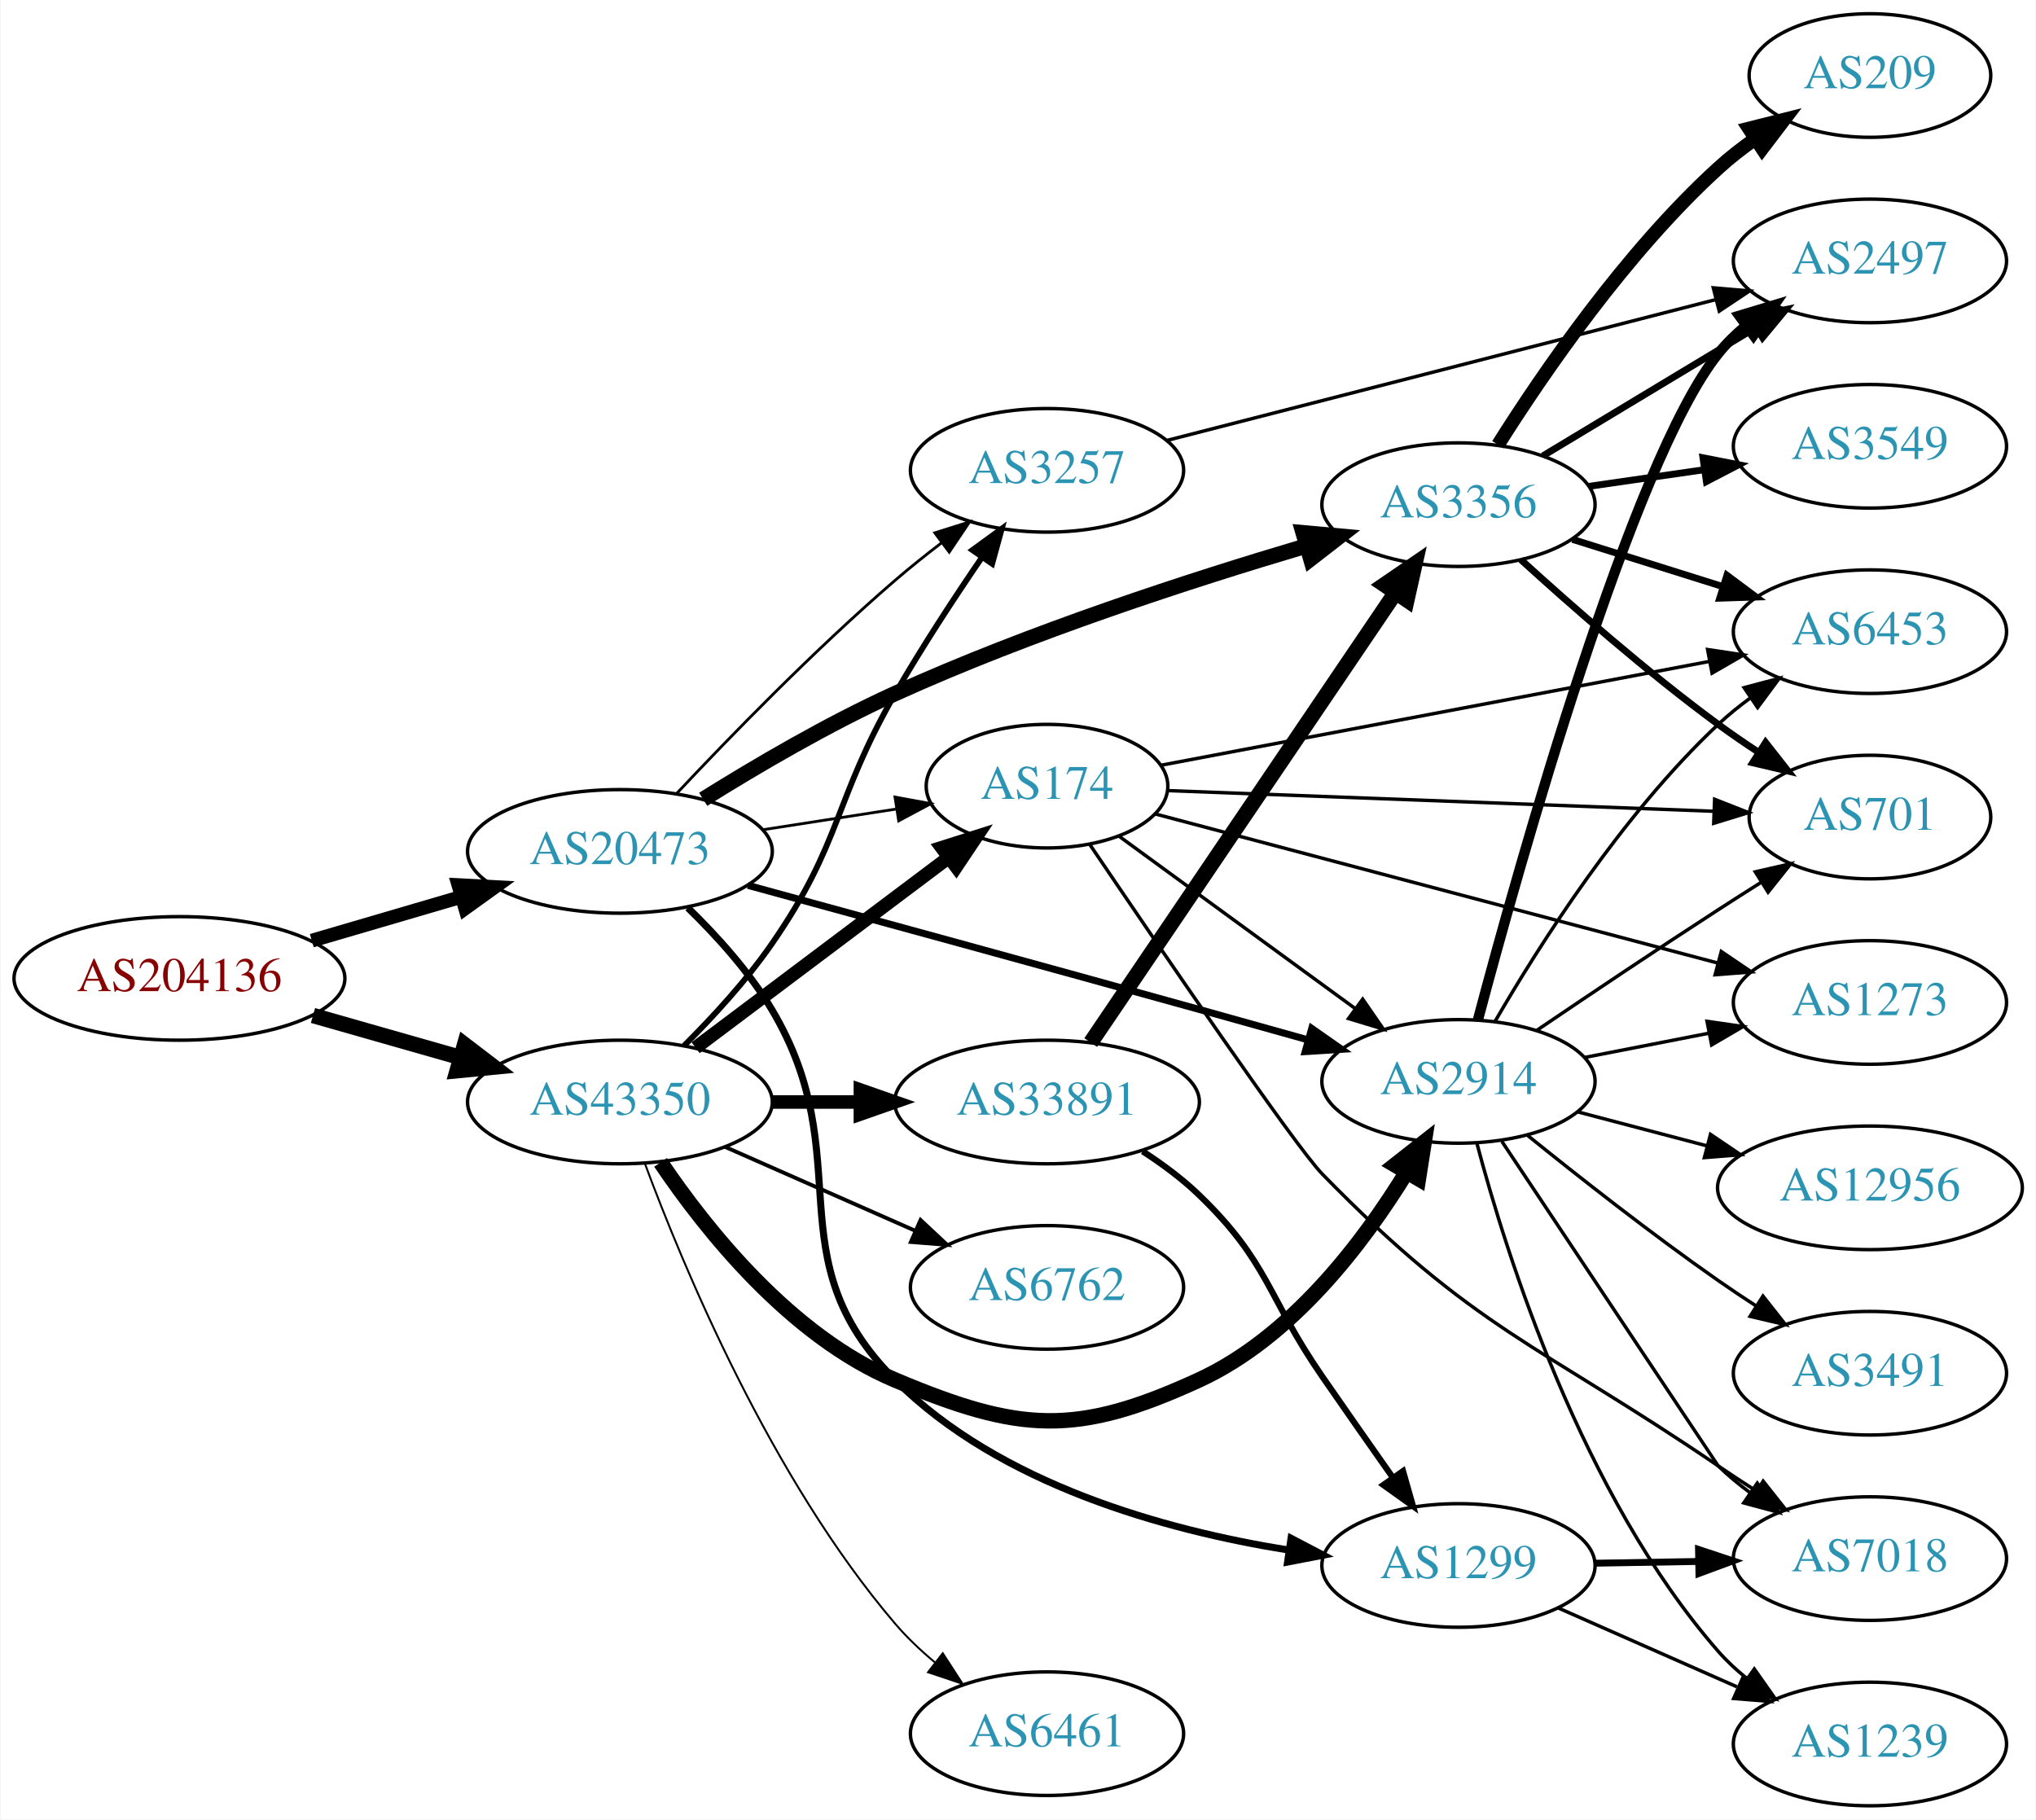
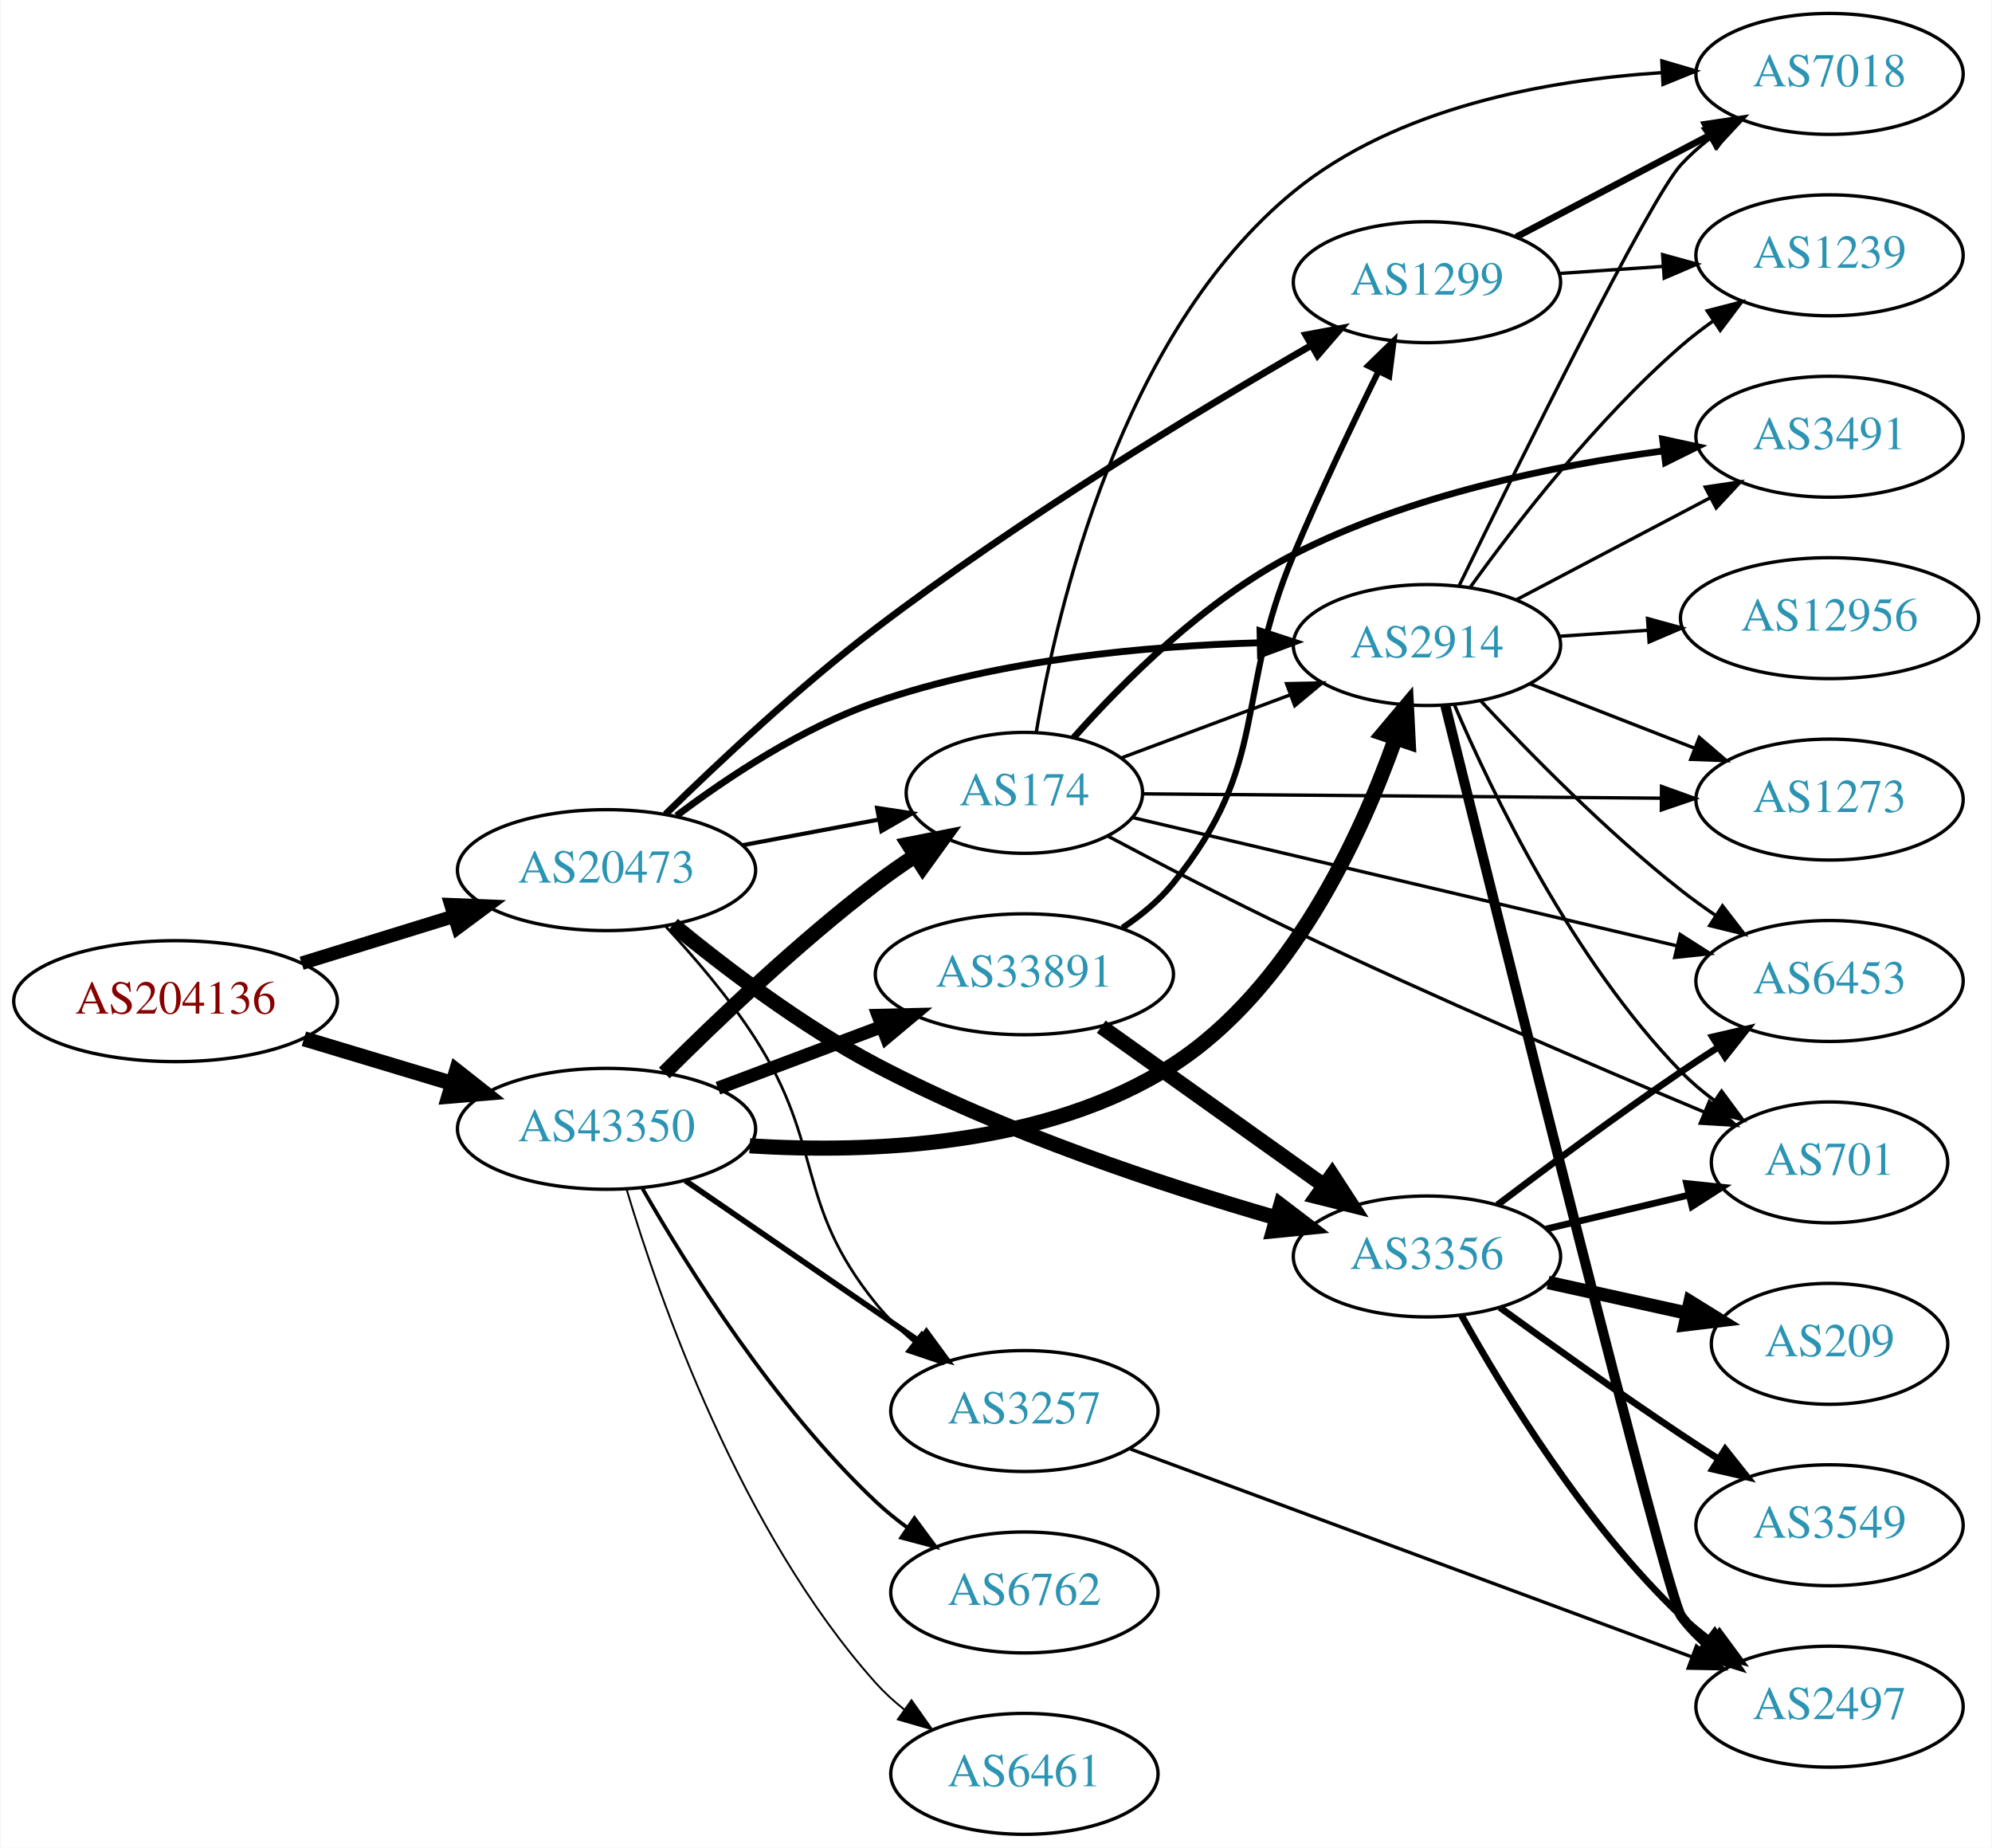
- <svg xmlns="http://www.w3.org/2000/svg" xmlns:xlink="http://www.w3.org/1999/xlink" width="593pt" height="530pt" viewBox="0.00 0.00 592.66 530.00">
-   <g id="graph0" class="graph" transform="scale(1 1) rotate(0) translate(4 526)">
-     <polygon fill="white" stroke="none" points="-4,4 -4,-526 588.661,-526 588.661,4 -4,4" />
+ <svg xmlns="http://www.w3.org/2000/svg" xmlns:xlink="http://www.w3.org/1999/xlink" width="593pt" height="550pt" viewBox="0.00 0.00 592.66 550.00">
+   <g id="graph0" class="graph" transform="scale(1 1) rotate(0) translate(4 546)">
+     <polygon fill="white" stroke="none" points="-4,4 -4,-546 588.661,-546 588.661,4 -4,4" />
    <g id="node1" class="node">
      <g id="a_node1">
        <a xlink:href="/asn/204136" xlink:title="AS204136 ~ SILENT-GHOST-AS [AT]">
-           <ellipse fill="#ffffff" stroke="black" cx="48.096" cy="-241" rx="48.192" ry="18" />
-           <text text-anchor="middle" x="48.096" y="-237.3" font-family="Times,serif" font-size="14.00" fill="#880000">AS204136</text>
+           <ellipse fill="#ffffff" stroke="black" cx="48.096" cy="-248" rx="48.192" ry="18" />
+           <text text-anchor="middle" x="48.096" y="-244.3" font-family="Times,serif" font-size="14.00" fill="#880000">AS204136</text>
        </a>
      </g>
    </g>
    <g id="node2" class="node">
      <g id="a_node2">
        <a xlink:href="/asn/20473" xlink:title="AS20473 ~ Choopa, LLC [US]">
-           <ellipse fill="#ffffff" stroke="black" cx="176.388" cy="-278" rx="44.393" ry="18" />
-           <text text-anchor="middle" x="176.388" y="-274.3" font-family="Times,serif" font-size="14.00" fill="#2c94b3">AS20473</text>
+           <ellipse fill="#ffffff" stroke="black" cx="176.388" cy="-287" rx="44.393" ry="18" />
+           <text text-anchor="middle" x="176.388" y="-283.3" font-family="Times,serif" font-size="14.00" fill="#2c94b3">AS20473</text>
        </a>
      </g>
    </g>
    <g id="edge1" class="edge">
-       <path fill="none" stroke="black" stroke-width="4.018" d="M86.645,-252.001C100.351,-256.016 115.994,-260.599 130.289,-264.787" />
-       <polygon fill="black" stroke="black" stroke-width="4.018" points="129.345,-268.174 139.93,-267.612 131.322,-261.426 129.345,-268.174" />
+       <path fill="none" stroke="black" stroke-width="4.034" d="M85.625,-259.28C99.712,-263.631 115.962,-268.649 130.732,-273.21" />
+       <polygon fill="black" stroke="black" stroke-width="4.034" points="130.08,-276.703 140.677,-276.281 132.164,-269.957 130.08,-276.703" />
    </g>
    <g id="node3" class="node">
      <g id="a_node3">
        <a xlink:href="/asn/43350" xlink:title="AS43350 ~ NForce Entertainment B.V. [NL]">
-           <ellipse fill="#ffffff" stroke="black" cx="176.388" cy="-205" rx="44.393" ry="18" />
-           <text text-anchor="middle" x="176.388" y="-201.3" font-family="Times,serif" font-size="14.00" fill="#2c94b3">AS43350</text>
+           <ellipse fill="#ffffff" stroke="black" cx="176.388" cy="-210" rx="44.393" ry="18" />
+           <text text-anchor="middle" x="176.388" y="-206.3" font-family="Times,serif" font-size="14.00" fill="#2c94b3">AS43350</text>
        </a>
      </g>
    </g>
    <g id="edge2" class="edge">
-       <path fill="none" stroke="black" stroke-width="4.5" d="M86.987,-230.199C100.435,-226.366 115.711,-222.011 129.737,-218.013" />
-       <polygon fill="black" stroke="black" stroke-width="4.5" points="131.148,-221.705 139.685,-215.177 128.989,-214.132 131.148,-221.705" />
+       <path fill="none" stroke="black" stroke-width="4.5" d="M86.304,-236.804C100.138,-232.642 115.981,-227.875 130.435,-223.526" />
+       <polygon fill="black" stroke="black" stroke-width="4.5" points="131.735,-227.246 140.177,-220.595 129.466,-219.705 131.735,-227.246" />
    </g>
    <g id="node4" class="node">
      <g id="a_node4">
-         <a xlink:href="/asn/3356" xlink:title="AS3356 ~ Level 3 Parent, LLC [US]">
-           <ellipse fill="#ffffff" stroke="black" cx="420.622" cy="-379" rx="39.794" ry="18" />
-           <text text-anchor="middle" x="420.622" y="-375.3" font-family="Times,serif" font-size="14.00" fill="#2c94b3">AS3356</text>
+         <a xlink:href="/asn/2914" xlink:title="AS2914 ~ NTT America, Inc. [US]">
+           <ellipse fill="#ffffff" stroke="black" cx="420.622" cy="-354" rx="39.794" ry="18" />
+           <text text-anchor="middle" x="420.622" y="-350.3" font-family="Times,serif" font-size="14.00" fill="#2c94b3">AS2914</text>
        </a>
      </g>
    </g>
    <g id="edge3" class="edge">
-       <path fill="none" stroke="black" stroke-width="4.5" d="M200.639,-293.173C216.08,-302.827 237.035,-315.134 256.584,-324 295.908,-341.835 342.804,-357.064 376.183,-366.944" />
-       <polygon fill="black" stroke="black" stroke-width="4.5" points="375.382,-370.812 386.085,-369.836 377.59,-363.253 375.382,-370.812" />
+       <path fill="none" stroke="black" stroke-width="2.045" d="M197.214,-303.176C212.476,-314.679 234.613,-329.388 256.584,-337 293.466,-349.778 337.627,-353.744 370.681,-354.672" />
+       <polygon fill="black" stroke="black" stroke-width="2.045" points="370.932,-358.178 380.999,-354.874 371.069,-351.179 370.932,-358.178" />
    </g>
    <g id="node5" class="node">
      <g id="a_node5">
-         <a xlink:href="/asn/174" xlink:title="AS174 ~ Cogent Communications [US]">
-           <ellipse fill="#ffffff" stroke="black" cx="300.78" cy="-297" rx="35.194" ry="18" />
-           <text text-anchor="middle" x="300.78" y="-293.3" font-family="Times,serif" font-size="14.00" fill="#2c94b3">AS174</text>
+         <a xlink:href="/asn/3356" xlink:title="AS3356 ~ Level 3 Parent, LLC [US]">
+           <ellipse fill="#ffffff" stroke="black" cx="420.622" cy="-172" rx="39.794" ry="18" />
+           <text text-anchor="middle" x="420.622" y="-168.3" font-family="Times,serif" font-size="14.00" fill="#2c94b3">AS3356</text>
        </a>
      </g>
    </g>
    <g id="edge4" class="edge">
-       <path fill="none" stroke="black" stroke-width="0.818" d="M218.142,-284.327C230.529,-286.25 244.178,-288.368 256.712,-290.314" />
-       <polygon fill="black" stroke="black" stroke-width="0.818" points="256.507,-293.824 266.926,-291.9 257.581,-286.907 256.507,-293.824" />
+       <path fill="none" stroke="black" stroke-width="4.5" d="M196.175,-270.752C211.59,-258.055 234.412,-240.662 256.584,-229 294.944,-208.823 341.964,-193.259 375.635,-183.531" />
+       <polygon fill="black" stroke="black" stroke-width="4.5" points="377.082,-187.214 385.631,-180.701 374.937,-179.637 377.082,-187.214" />
    </g>
    <g id="node6" class="node">
      <g id="a_node6">
        <a xlink:href="/asn/1299" xlink:title="AS1299 ~ Telia Carrier [EU]">
-           <ellipse fill="#ffffff" stroke="black" cx="420.622" cy="-70" rx="39.794" ry="18" />
-           <text text-anchor="middle" x="420.622" y="-66.3" font-family="Times,serif" font-size="14.00" fill="#2c94b3">AS1299</text>
+           <ellipse fill="#ffffff" stroke="black" cx="420.622" cy="-462" rx="39.794" ry="18" />
+           <text text-anchor="middle" x="420.622" y="-458.3" font-family="Times,serif" font-size="14.00" fill="#2c94b3">AS1299</text>
        </a>
      </g>
    </g>
    <g id="edge5" class="edge">
-       <path fill="none" stroke="black" stroke-width="2.045" d="M196.173,-261.567C204.594,-253.382 214.073,-242.914 220.584,-232 246.504,-188.547 220.772,-159.743 256.584,-124 287.029,-93.613 334.934,-80.326 370.954,-74.515" />
-       <polygon fill="black" stroke="black" stroke-width="2.045" points="371.859,-77.92 381.245,-73.004 370.842,-70.994 371.859,-77.92" />
+       <path fill="none" stroke="black" stroke-width="2.045" d="M193.941,-303.632C209.467,-318.84 233.666,-341.555 256.584,-359 299.198,-391.439 352.213,-423.554 385.993,-443.084" />
+       <polygon fill="black" stroke="black" stroke-width="2.045" points="384.572,-446.304 394.986,-448.249 388.058,-440.234 384.572,-446.304" />
    </g>
    <g id="node7" class="node">
      <g id="a_node7">
-         <a xlink:href="/asn/2914" xlink:title="AS2914 ~ NTT America, Inc. [US]">
-           <ellipse fill="#ffffff" stroke="black" cx="420.622" cy="-211" rx="39.794" ry="18" />
-           <text text-anchor="middle" x="420.622" y="-207.3" font-family="Times,serif" font-size="14.00" fill="#2c94b3">AS2914</text>
+         <a xlink:href="/asn/174" xlink:title="AS174 ~ Cogent Communications [US]">
+           <ellipse fill="#ffffff" stroke="black" cx="300.78" cy="-310" rx="35.194" ry="18" />
+           <text text-anchor="middle" x="300.78" y="-306.3" font-family="Times,serif" font-size="14.00" fill="#2c94b3">AS174</text>
        </a>
      </g>
    </g>
    <g id="edge6" class="edge">
-       <path fill="none" stroke="black" stroke-width="2.045" d="M213.693,-268.106C247.651,-258.835 299.772,-244.562 344.976,-232 355.297,-229.132 366.413,-226.018 376.834,-223.088" />
-       <polygon fill="black" stroke="black" stroke-width="2.045" points="377.885,-226.428 386.563,-220.349 375.989,-219.69 377.885,-226.428" />
+       <path fill="none" stroke="black" stroke-width="1.227" d="M216.787,-294.404C229.69,-296.829 244.08,-299.533 257.206,-302" />
+       <polygon fill="black" stroke="black" stroke-width="1.227" points="256.936,-305.51 267.41,-303.917 258.228,-298.63 256.936,-305.51" />
    </g>
    <g id="node8" class="node">
      <g id="a_node8">
        <a xlink:href="/asn/3257" xlink:title="AS3257 ~ GTT [DE]">
-           <ellipse fill="#ffffff" stroke="black" cx="300.78" cy="-389" rx="39.794" ry="18" />
-           <text text-anchor="middle" x="300.78" y="-385.3" font-family="Times,serif" font-size="14.00" fill="#2c94b3">AS3257</text>
+           <ellipse fill="#ffffff" stroke="black" cx="300.78" cy="-126" rx="39.794" ry="18" />
+           <text text-anchor="middle" x="300.78" y="-122.3" font-family="Times,serif" font-size="14.00" fill="#2c94b3">AS3257</text>
        </a>
      </g>
    </g>
    <g id="edge7" class="edge">
-       <path fill="none" stroke="black" stroke-width="0.818" d="M192.803,-294.753C208.301,-311.257 233.184,-336.852 256.584,-357 260.827,-360.654 265.454,-364.353 270.052,-367.875" />
-       <polygon fill="black" stroke="black" stroke-width="0.818" points="268.104,-370.788 278.208,-373.976 272.297,-365.183 268.104,-370.788" />
-     </g>
-     <g id="edge24" class="edge">
-       <path fill="none" stroke="black" stroke-width="3.938" d="M198.428,-220.815C218.791,-236.122 249.775,-259.412 272.123,-276.211" />
-       <polygon fill="black" stroke="black" stroke-width="3.938" points="270.129,-279.091 280.226,-282.301 274.335,-273.495 270.129,-279.091" />
-     </g>
-     <g id="edge23" class="edge">
-       <path fill="none" stroke="black" stroke-width="4.5" d="M188.232,-187.41C201.54,-167.695 226.13,-136.816 256.584,-124 292.793,-108.762 309.28,-107.593 344.976,-124 371.912,-136.381 392.774,-163.809 405.512,-184.582" />
-       <polygon fill="black" stroke="black" stroke-width="4.5" points="402.169,-186.664 410.626,-193.296 408.96,-182.679 402.169,-186.664" />
-     </g>
-     <g id="edge26" class="edge">
-       <path fill="none" stroke="black" stroke-width="1.688" d="M195.092,-221.427C203.467,-229.772 213.22,-240.375 220.584,-251 241.19,-280.732 238.535,-292.649 256.584,-324 264.287,-337.381 273.691,-351.729 281.756,-363.531" />
-       <polygon fill="black" stroke="black" stroke-width="1.688" points="279.046,-365.766 287.611,-372.002 284.804,-361.786 279.046,-365.766" />
+       <path fill="none" stroke="black" stroke-width="0.818" d="M193.875,-270.38C202.533,-261.08 212.907,-248.975 220.584,-237 241.407,-204.516 232.31,-187.993 256.584,-158 259.875,-153.933 263.797,-150.112 267.914,-146.626" />
+       <polygon fill="black" stroke="black" stroke-width="0.818" points="270.225,-149.262 275.961,-140.355 265.922,-143.741 270.225,-149.262" />
+     </g>
+     <g id="edge29" class="edge">
+       <path fill="none" stroke="black" stroke-width="4.5" d="M219.014,-204.94C255.159,-202.692 307.446,-204.803 344.976,-229 379.942,-251.544 400.802,-296.771 411.242,-326.194" />
+       <polygon fill="black" stroke="black" stroke-width="4.5" points="407.581,-327.66 414.506,-335.879 415.043,-325.145 407.581,-327.66" />
+     </g>
+     <g id="edge31" class="edge">
+       <path fill="none" stroke="black" stroke-width="4.5" d="M193.583,-226.615C209.056,-242.07 233.391,-265.307 256.584,-283 260.242,-285.791 264.198,-288.563 268.179,-291.208" />
+       <polygon fill="black" stroke="black" stroke-width="4.5" points="266.285,-294.671 276.829,-296.754 270.536,-288.042 266.285,-294.671" />
+     </g>
+     <g id="edge34" class="edge">
+       <path fill="none" stroke="black" stroke-width="1.688" d="M199.836,-194.593C219.367,-181.189 247.842,-161.646 269.407,-146.845" />
+       <polygon fill="black" stroke="black" stroke-width="1.688" points="271.621,-149.571 277.885,-141.027 267.66,-143.8 271.621,-149.571" />
    </g>
    <g id="node19" class="node">
      <g id="a_node19">
-         <a xlink:href="/asn/33891" xlink:title="AS33891 ~ CORE-BACKBONE GMBH GLOBAL NETWORK [DE]">
-           <ellipse fill="#ffffff" stroke="black" cx="300.78" cy="-205" rx="44.393" ry="18" />
-           <text text-anchor="middle" x="300.78" y="-201.3" font-family="Times,serif" font-size="14.00" fill="#2c94b3">AS33891</text>
-         </a>
-       </g>
-     </g>
-     <g id="edge25" class="edge">
-       <path fill="none" stroke="black" stroke-width="3.938" d="M220.883,-205C229.089,-205 237.761,-205 246.233,-205" />
-       <polygon fill="black" stroke="black" stroke-width="3.938" points="246.424,-208.5 256.424,-205 246.424,-201.5 246.424,-208.5" />
+         <a xlink:href="/asn/6461" xlink:title="AS6461 ~ Zayo Bandwidth [US]">
+           <ellipse fill="#ffffff" stroke="black" cx="300.78" cy="-18" rx="39.794" ry="18" />
+           <text text-anchor="middle" x="300.78" y="-14.3" font-family="Times,serif" font-size="14.00" fill="#2c94b3">AS6461</text>
+         </a>
+       </g>
+     </g>
+     <g id="edge30" class="edge">
+       <path fill="none" stroke="black" stroke-width="0.562" d="M182.362,-191.982C192.077,-159.453 216.225,-90.113 256.584,-45 259.09,-42.199 261.954,-39.584 264.989,-37.17" />
+       <polygon fill="black" stroke="black" stroke-width="0.562" points="267.173,-39.911 273.291,-31.261 263.114,-34.208 267.173,-39.911" />
    </g>
    <g id="node20" class="node">
      <g id="a_node20">
        <a xlink:href="/asn/6762" xlink:title="AS6762 ~ TELECOM ITALIA SPARKLE S.p.A. [IT]">
-           <ellipse fill="#ffffff" stroke="black" cx="300.78" cy="-151" rx="39.794" ry="18" />
-           <text text-anchor="middle" x="300.78" y="-147.3" font-family="Times,serif" font-size="14.00" fill="#2c94b3">AS6762</text>
-         </a>
-       </g>
-     </g>
-     <g id="edge27" class="edge">
-       <path fill="none" stroke="black" stroke-width="1.125" d="M207.015,-191.928C223.61,-184.607 244.469,-175.403 262.203,-167.579" />
-       <polygon fill="black" stroke="black" stroke-width="1.125" points="263.95,-170.634 271.686,-163.395 261.124,-164.23 263.95,-170.634" />
+           <ellipse fill="#ffffff" stroke="black" cx="300.78" cy="-72" rx="39.794" ry="18" />
+           <text text-anchor="middle" x="300.78" y="-68.3" font-family="Times,serif" font-size="14.00" fill="#2c94b3">AS6762</text>
+         </a>
+       </g>
+     </g>
+     <g id="edge32" class="edge">
+       <path fill="none" stroke="black" stroke-width="1.125" d="M187.093,-192.22C200.48,-168.833 226.409,-127.386 256.584,-99 259.472,-96.283 262.674,-93.689 265.991,-91.258" />
+       <polygon fill="black" stroke="black" stroke-width="1.125" points="268.052,-94.09 274.361,-85.578 264.121,-88.298 268.052,-94.09" />
    </g>
    <g id="node21" class="node">
      <g id="a_node21">
-         <a xlink:href="/asn/6461" xlink:title="AS6461 ~ Zayo Bandwidth [US]">
-           <ellipse fill="#ffffff" stroke="black" cx="300.78" cy="-21" rx="39.794" ry="18" />
-           <text text-anchor="middle" x="300.78" y="-17.3" font-family="Times,serif" font-size="14.00" fill="#2c94b3">AS6461</text>
-         </a>
-       </g>
-     </g>
-     <g id="edge28" class="edge">
-       <path fill="none" stroke="black" stroke-width="0.562" d="M183.671,-187.048C194.847,-156.915 220.45,-95.315 256.584,-53 259.981,-49.021 263.963,-45.25 268.109,-41.787" />
-       <polygon fill="black" stroke="black" stroke-width="0.562" points="270.417,-44.426 276.175,-35.533 266.128,-38.894 270.417,-44.426" />
+         <a xlink:href="/asn/33891" xlink:title="AS33891 ~ CORE-BACKBONE GMBH GLOBAL NETWORK [DE]">
+           <ellipse fill="#ffffff" stroke="black" cx="300.78" cy="-256" rx="44.393" ry="18" />
+           <text text-anchor="middle" x="300.78" y="-252.3" font-family="Times,serif" font-size="14.00" fill="#2c94b3">AS33891</text>
+         </a>
+       </g>
+     </g>
+     <g id="edge33" class="edge">
+       <path fill="none" stroke="black" stroke-width="3.938" d="M209.545,-222.086C224.442,-227.685 242.329,-234.408 258.234,-240.386" />
+       <polygon fill="black" stroke="black" stroke-width="3.938" points="257.245,-243.753 267.837,-243.995 259.708,-237.2 257.245,-243.753" />
    </g>
    <g id="node9" class="node">
      <g id="a_node9">
        <a xlink:href="/asn/2497" xlink:title="AS2497 ~ Internet Initiative Japan Inc. [JP]">
-           <ellipse fill="#ffffff" stroke="black" cx="540.465" cy="-450" rx="39.794" ry="18" />
-           <text text-anchor="middle" x="540.465" y="-446.3" font-family="Times,serif" font-size="14.00" fill="#2c94b3">AS2497</text>
+           <ellipse fill="#ffffff" stroke="black" cx="540.465" cy="-38" rx="39.794" ry="18" />
+           <text text-anchor="middle" x="540.465" y="-34.3" font-family="Times,serif" font-size="14.00" fill="#2c94b3">AS2497</text>
        </a>
      </g>
    </g>
    <g id="edge8" class="edge">
-       <path fill="none" stroke="black" stroke-width="2" d="M445.186,-393.197C463.01,-403.936 487.683,-418.801 507.317,-430.631" />
-       <polygon fill="black" stroke="black" stroke-width="2" points="505.57,-433.665 515.942,-435.827 509.182,-427.669 505.57,-433.665" />
+       <path fill="none" stroke="black" stroke-width="3" d="M426.109,-335.886C441.601,-273.442 492.124,-70.656 496.269,-65 498.491,-61.968 501.165,-59.199 504.081,-56.689" />
+       <polygon fill="black" stroke="black" stroke-width="3" points="506.276,-59.418 512.218,-50.646 502.103,-53.799 506.276,-59.418" />
    </g>
    <g id="node10" class="node">
      <g id="a_node10">
-         <a xlink:href="/asn/3549" xlink:title="AS3549 ~ Level 3 Parent, LLC [US]">
-           <ellipse fill="#ffffff" stroke="black" cx="540.465" cy="-396" rx="39.794" ry="18" />
-           <text text-anchor="middle" x="540.465" y="-392.3" font-family="Times,serif" font-size="14.00" fill="#2c94b3">AS3549</text>
+         <a xlink:href="/asn/6453" xlink:title="AS6453 ~ TATA COMMUNICATIONS (AMERICA) INC [US]">
+           <ellipse fill="#ffffff" stroke="black" cx="540.465" cy="-254" rx="39.794" ry="18" />
+           <text text-anchor="middle" x="540.465" y="-250.3" font-family="Times,serif" font-size="14.00" fill="#2c94b3">AS6453</text>
        </a>
      </g>
    </g>
    <g id="edge9" class="edge">
-       <path fill="none" stroke="black" stroke-width="2" d="M458.585,-384.332C469.231,-385.868 480.993,-387.565 492.173,-389.178" />
-       <polygon fill="black" stroke="black" stroke-width="2" points="491.831,-392.664 502.228,-390.628 492.83,-385.736 491.831,-392.664" />
+       <path fill="none" stroke="black" d="M436.72,-337.288C451.185,-321.765 474.042,-298.481 496.269,-281 499.553,-278.417 503.097,-275.867 506.692,-273.427" />
+       <polygon fill="black" stroke="black" points="508.607,-276.357 515.077,-267.967 504.787,-270.491 508.607,-276.357" />
    </g>
    <g id="node11" class="node">
      <g id="a_node11">
-         <a xlink:href="/asn/6453" xlink:title="AS6453 ~ TATA COMMUNICATIONS (AMERICA) INC [US]">
-           <ellipse fill="#ffffff" stroke="black" cx="540.465" cy="-342" rx="39.794" ry="18" />
-           <text text-anchor="middle" x="540.465" y="-338.3" font-family="Times,serif" font-size="14.00" fill="#2c94b3">AS6453</text>
+         <a xlink:href="/asn/7018" xlink:title="AS7018 ~ AT&amp;T Services, Inc. [US]">
+           <ellipse fill="#ffffff" stroke="black" cx="540.465" cy="-524" rx="39.794" ry="18" />
+           <text text-anchor="middle" x="540.465" y="-520.3" font-family="Times,serif" font-size="14.00" fill="#2c94b3">AS7018</text>
        </a>
      </g>
    </g>
    <g id="edge10" class="edge">
-       <path fill="none" stroke="black" stroke-width="2" d="M453.823,-368.89C467.333,-364.648 483.221,-359.659 497.62,-355.138" />
-       <polygon fill="black" stroke="black" stroke-width="2" points="498.81,-358.433 507.303,-352.098 496.713,-351.755 498.81,-358.433" />
+       <path fill="none" stroke="black" d="M430.197,-371.672C447.747,-407.652 486.901,-486.876 496.269,-497 498.821,-499.759 501.717,-502.346 504.772,-504.742" />
+       <polygon fill="black" stroke="black" points="502.914,-507.715 513.101,-510.626 506.953,-501.997 502.914,-507.715" />
    </g>
    <g id="node12" class="node">
      <g id="a_node12">
-         <a xlink:href="/asn/209" xlink:title="AS209 ~ CenturyLink Communications, LLC [US]">
-           <ellipse fill="#ffffff" stroke="black" cx="540.465" cy="-504" rx="35.194" ry="18" />
-           <text text-anchor="middle" x="540.465" y="-500.3" font-family="Times,serif" font-size="14.00" fill="#2c94b3">AS209</text>
+         <a xlink:href="/asn/3491" xlink:title="AS3491 ~ PCCW Global, Inc. [US]">
+           <ellipse fill="#ffffff" stroke="black" cx="540.465" cy="-416" rx="39.794" ry="18" />
+           <text text-anchor="middle" x="540.465" y="-412.3" font-family="Times,serif" font-size="14.00" fill="#2c94b3">AS3491</text>
        </a>
      </g>
    </g>
    <g id="edge11" class="edge">
-       <path fill="none" stroke="black" stroke-width="4" d="M432.138,-396.455C445.299,-417.326 469.401,-452.504 496.269,-477 499.594,-480.031 503.303,-482.924 507.113,-485.614" />
-       <polygon fill="black" stroke="black" stroke-width="4" points="505.229,-488.564 515.503,-491.152 509.085,-482.722 505.229,-488.564" />
+       <path fill="none" stroke="black" d="M447.192,-367.453C464.102,-376.35 486.475,-388.121 504.956,-397.844" />
+       <polygon fill="black" stroke="black" points="503.465,-401.014 513.945,-402.573 506.724,-394.82 503.465,-401.014" />
    </g>
    <g id="node13" class="node">
      <g id="a_node13">
-         <a xlink:href="/asn/701" xlink:title="AS701 ~ UUNET [US]">
-           <ellipse fill="#ffffff" stroke="black" cx="540.465" cy="-288" rx="35.194" ry="18" />
-           <text text-anchor="middle" x="540.465" y="-284.3" font-family="Times,serif" font-size="14.00" fill="#2c94b3">AS701</text>
+         <a xlink:href="/asn/1239" xlink:title="AS1239 ~ Sprint [US]">
+           <ellipse fill="#ffffff" stroke="black" cx="540.465" cy="-470" rx="39.794" ry="18" />
+           <text text-anchor="middle" x="540.465" y="-466.3" font-family="Times,serif" font-size="14.00" fill="#2c94b3">AS1239</text>
        </a>
      </g>
    </g>
    <g id="edge12" class="edge">
-       <path fill="none" stroke="black" stroke-width="2" d="M438.805,-362.967C453.553,-349.529 475.634,-330.162 496.269,-315 499.977,-312.275 503.962,-309.543 507.958,-306.918" />
-       <polygon fill="black" stroke="black" stroke-width="2" points="510.075,-309.72 516.622,-301.39 506.309,-303.819 510.075,-309.72" />
-     </g>
-     <g id="edge31" class="edge">
-       <path fill="none" stroke="black" d="M321.77,-282.411C340.669,-268.619 369.239,-247.769 390.636,-232.154" />
-       <polygon fill="black" stroke="black" points="392.724,-234.963 398.739,-226.24 388.598,-229.308 392.724,-234.963" />
-     </g>
-     <g id="edge34" class="edge">
-       <path fill="none" stroke="black" d="M333.835,-303.069C375.035,-310.869 446.834,-324.463 493.753,-333.346" />
-       <polygon fill="black" stroke="black" points="493.181,-336.799 503.658,-335.221 494.483,-329.922 493.181,-336.799" />
-     </g>
-     <g id="edge32" class="edge">
-       <path fill="none" stroke="black" d="M335.834,-295.711C377.722,-294.124 448.932,-291.428 495.073,-289.681" />
-       <polygon fill="black" stroke="black" points="495.227,-293.178 505.088,-289.302 494.963,-286.183 495.227,-293.178" />
-     </g>
-     <g id="node16" class="node">
-       <g id="a_node16">
-         <a xlink:href="/asn/7018" xlink:title="AS7018 ~ AT&amp;T Services, Inc. [US]">
-           <ellipse fill="#ffffff" stroke="black" cx="540.465" cy="-72" rx="39.794" ry="18" />
-           <text text-anchor="middle" x="540.465" y="-68.3" font-family="Times,serif" font-size="14.00" fill="#2c94b3">AS7018</text>
-         </a>
-       </g>
-     </g>
-     <g id="edge33" class="edge">
-       <path fill="none" stroke="black" d="M313.272,-279.964C333.252,-250.444 373.027,-192.142 380.976,-184 425.448,-138.447 443.618,-134.787 496.269,-99 499.807,-96.595 503.55,-94.135 507.295,-91.726" />
-       <polygon fill="black" stroke="black" points="509.365,-94.558 515.94,-86.25 505.619,-88.645 509.365,-94.558" />
-     </g>
-     <g id="node18" class="node">
-       <g id="a_node18">
-         <a xlink:href="/asn/1273" xlink:title="AS1273 ~ Vodafone Group PLC [EU]">
-           <ellipse fill="#ffffff" stroke="black" cx="540.465" cy="-234" rx="39.794" ry="18" />
-           <text text-anchor="middle" x="540.465" y="-230.3" font-family="Times,serif" font-size="14.00" fill="#2c94b3">AS1273</text>
-         </a>
-       </g>
-     </g>
-     <g id="edge35" class="edge">
-       <path fill="none" stroke="black" d="M332.366,-288.893C374.038,-277.848 448.876,-258.011 496.261,-245.451" />
-       <polygon fill="black" stroke="black" points="497.165,-248.833 505.934,-242.888 495.371,-242.067 497.165,-248.833" />
-     </g>
-     <g id="edge21" class="edge">
-       <path fill="none" stroke="black" stroke-width="2" d="M460.535,-70.66C470.088,-70.823 480.438,-70.998 490.401,-71.167" />
-       <polygon fill="black" stroke="black" stroke-width="2" points="490.535,-74.67 500.593,-71.34 490.654,-67.671 490.535,-74.67" />
-     </g>
-     <g id="node17" class="node">
-       <g id="a_node17">
-         <a xlink:href="/asn/1239" xlink:title="AS1239 ~ Sprint [US]">
-           <ellipse fill="#ffffff" stroke="black" cx="540.465" cy="-18" rx="39.794" ry="18" />
-           <text text-anchor="middle" x="540.465" y="-14.3" font-family="Times,serif" font-size="14.00" fill="#2c94b3">AS1239</text>
-         </a>
-       </g>
-     </g>
-     <g id="edge22" class="edge">
-       <path fill="none" stroke="black" d="M449.549,-57.677C465.139,-50.798 484.775,-42.133 501.717,-34.657" />
-       <polygon fill="black" stroke="black" points="503.594,-37.654 511.33,-30.415 500.768,-31.25 503.594,-37.654" />
-     </g>
-     <g id="edge13" class="edge">
-       <path fill="none" stroke="black" stroke-width="3" d="M426.264,-228.841C438.279,-274.045 471.203,-391.708 496.269,-423 498.619,-425.934 501.379,-428.637 504.348,-431.106" />
-       <polygon fill="black" stroke="black" stroke-width="3" points="502.417,-434.03 512.559,-437.092 506.54,-428.373 502.417,-434.03" />
-     </g>
-     <g id="edge19" class="edge">
-       <path fill="none" stroke="black" d="M431.231,-228.412C443.995,-250.448 468.226,-288.695 496.269,-315 499.161,-317.713 502.366,-320.304 505.684,-322.733" />
-       <polygon fill="black" stroke="black" points="503.815,-325.694 514.056,-328.412 507.745,-319.902 503.815,-325.694" />
-     </g>
-     <g id="edge18" class="edge">
-       <path fill="none" stroke="black" d="M443.386,-225.841C458.212,-235.886 478.329,-249.389 496.269,-261 500.324,-263.625 504.616,-266.359 508.858,-269.036" />
-       <polygon fill="black" stroke="black" points="507.074,-272.048 517.405,-274.398 510.794,-266.119 507.074,-272.048" />
+       <path fill="none" stroke="black" d="M433.447,-371.121C447.12,-390.132 471.008,-421.033 496.269,-443 499.261,-445.602 502.531,-448.122 505.889,-450.507" />
+       <polygon fill="black" stroke="black" points="504.05,-453.487 514.309,-456.131 507.938,-447.666 504.05,-453.487" />
    </g>
    <g id="node14" class="node">
      <g id="a_node14">
        <a xlink:href="/asn/12956" xlink:title="AS12956 ~ TELXIUS [ES]">
-           <ellipse fill="#ffffff" stroke="black" cx="540.465" cy="-180" rx="44.393" ry="18" />
-           <text text-anchor="middle" x="540.465" y="-176.3" font-family="Times,serif" font-size="14.00" fill="#2c94b3">AS12956</text>
-         </a>
-       </g>
-     </g>
-     <g id="edge14" class="edge">
-       <path fill="none" stroke="black" d="M455.391,-202.117C467.09,-199.039 480.418,-195.533 492.96,-192.234" />
-       <polygon fill="black" stroke="black" points="494.023,-195.573 502.803,-189.644 492.242,-188.804 494.023,-195.573" />
+           <ellipse fill="#ffffff" stroke="black" cx="540.465" cy="-362" rx="44.393" ry="18" />
+           <text text-anchor="middle" x="540.465" y="-358.3" font-family="Times,serif" font-size="14.00" fill="#2c94b3">AS12956</text>
+         </a>
+       </g>
+     </g>
+     <g id="edge13" class="edge">
+       <path fill="none" stroke="black" d="M459.882,-356.597C468.379,-357.174 477.531,-357.795 486.498,-358.404" />
+       <polygon fill="black" stroke="black" points="486.284,-361.898 496.498,-359.083 486.758,-354.914 486.284,-361.898" />
    </g>
    <g id="node15" class="node">
      <g id="a_node15">
-         <a xlink:href="/asn/3491" xlink:title="AS3491 ~ PCCW Global, Inc. [US]">
-           <ellipse fill="#ffffff" stroke="black" cx="540.465" cy="-126" rx="39.794" ry="18" />
-           <text text-anchor="middle" x="540.465" y="-122.3" font-family="Times,serif" font-size="14.00" fill="#2c94b3">AS3491</text>
+         <a xlink:href="/asn/701" xlink:title="AS701 ~ UUNET [US]">
+           <ellipse fill="#ffffff" stroke="black" cx="540.465" cy="-200" rx="35.194" ry="18" />
+           <text text-anchor="middle" x="540.465" y="-196.3" font-family="Times,serif" font-size="14.00" fill="#2c94b3">AS701</text>
+         </a>
+       </g>
+     </g>
+     <g id="edge14" class="edge">
+       <path fill="none" stroke="black" d="M428.776,-336.228C440.037,-309.925 463.985,-260.176 496.269,-227 499.252,-223.934 502.651,-221.062 506.201,-218.422" />
+       <polygon fill="black" stroke="black" points="508.328,-221.208 514.635,-212.695 504.396,-215.417 508.328,-221.208" />
+     </g>
+     <g id="node16" class="node">
+       <g id="a_node16">
+         <a xlink:href="/asn/1273" xlink:title="AS1273 ~ Vodafone Group PLC [EU]">
+           <ellipse fill="#ffffff" stroke="black" cx="540.465" cy="-308" rx="39.794" ry="18" />
+           <text text-anchor="middle" x="540.465" y="-304.3" font-family="Times,serif" font-size="14.00" fill="#2c94b3">AS1273</text>
        </a>
      </g>
    </g>
    <g id="edge15" class="edge">
-       <path fill="none" stroke="black" d="M440.55,-195.428C455.402,-183.422 476.758,-166.625 496.269,-153 499.776,-150.551 503.501,-148.063 507.235,-145.639" />
-       <polygon fill="black" stroke="black" points="509.31,-148.467 515.867,-140.145 505.552,-142.561 509.31,-148.467" />
+       <path fill="none" stroke="black" d="M451.359,-342.392C466.153,-336.618 484.23,-329.561 500.152,-323.346" />
+       <polygon fill="black" stroke="black" points="501.695,-326.501 509.738,-319.604 499.15,-319.98 501.695,-326.501" />
    </g>
    <g id="edge16" class="edge">
-       <path fill="none" stroke="black" d="M433.262,-193.523C454.217,-162.061 496.143,-99.122 496.269,-99 499.114,-96.237 502.287,-93.614 505.587,-91.165" />
-       <polygon fill="black" stroke="black" points="507.653,-93.993 513.935,-85.462 503.704,-88.213 507.653,-93.993" />
+       <path fill="none" stroke="black" stroke-width="2" d="M430.901,-154.457C443.486,-131.828 467.706,-92.156 496.269,-65 499.143,-62.267 502.336,-59.664 505.647,-57.227" />
+       <polygon fill="black" stroke="black" stroke-width="2" points="507.71,-60.057 514.009,-51.539 503.772,-54.27 507.71,-60.057" />
+     </g>
+     <g id="edge20" class="edge">
+       <path fill="none" stroke="black" stroke-width="2" d="M441.599,-187.364C456.463,-198.636 477.362,-214.153 496.269,-227 499.807,-229.404 503.551,-231.864 507.296,-234.273" />
+       <polygon fill="black" stroke="black" stroke-width="2" points="505.62,-237.354 515.94,-239.749 509.366,-231.441 505.62,-237.354" />
+     </g>
+     <g id="edge18" class="edge">
+       <path fill="none" stroke="black" stroke-width="2" d="M456.024,-180.174C469.363,-183.343 484.742,-186.998 498.635,-190.299" />
+       <polygon fill="black" stroke="black" stroke-width="2" points="497.9,-193.721 508.438,-192.628 499.518,-186.911 497.9,-193.721" />
+     </g>
+     <g id="node17" class="node">
+       <g id="a_node17">
+         <a xlink:href="/asn/3549" xlink:title="AS3549 ~ Level 3 Parent, LLC [US]">
+           <ellipse fill="#ffffff" stroke="black" cx="540.465" cy="-92" rx="39.794" ry="18" />
+           <text text-anchor="middle" x="540.465" y="-88.3" font-family="Times,serif" font-size="14.00" fill="#2c94b3">AS3549</text>
+         </a>
+       </g>
    </g>
    <g id="edge17" class="edge">
-       <path fill="none" stroke="black" d="M425.942,-193.125C434.568,-160.5 456.591,-90.479 496.269,-45 498.74,-42.168 501.581,-39.532 504.601,-37.105" />
-       <polygon fill="black" stroke="black" points="506.787,-39.844 512.883,-31.178 502.714,-34.152 506.787,-39.844" />
-     </g>
-     <g id="edge20" class="edge">
-       <path fill="none" stroke="black" d="M457.299,-217.963C468.73,-220.194 481.552,-222.697 493.606,-225.049" />
-       <polygon fill="black" stroke="black" points="493.018,-228.501 503.503,-226.981 494.359,-221.63 493.018,-228.501" />
+       <path fill="none" stroke="black" stroke-width="2" d="M442.308,-156.819C457.166,-146.037 477.755,-131.343 496.269,-119 499.828,-116.627 503.585,-114.186 507.337,-111.789" />
+       <polygon fill="black" stroke="black" stroke-width="2" points="509.404,-114.624 515.99,-106.325 505.666,-108.705 509.404,-114.624" />
+     </g>
+     <g id="node18" class="node">
+       <g id="a_node18">
+         <a xlink:href="/asn/209" xlink:title="AS209 ~ CenturyLink Communications, LLC [US]">
+           <ellipse fill="#ffffff" stroke="black" cx="540.465" cy="-146" rx="35.194" ry="18" />
+           <text text-anchor="middle" x="540.465" y="-142.3" font-family="Times,serif" font-size="14.00" fill="#2c94b3">AS209</text>
+         </a>
+       </g>
+     </g>
+     <g id="edge19" class="edge">
+       <path fill="none" stroke="black" stroke-width="4" d="M456.66,-164.27C469.635,-161.407 484.471,-158.134 497.966,-155.156" />
+       <polygon fill="black" stroke="black" stroke-width="4" points="498.961,-158.521 507.972,-152.948 497.453,-151.685 498.961,-158.521" />
+     </g>
+     <g id="edge21" class="edge">
+       <path fill="none" stroke="black" stroke-width="2" d="M447.192,-475.453C464.102,-484.35 486.475,-496.121 504.956,-505.844" />
+       <polygon fill="black" stroke="black" stroke-width="2" points="503.465,-509.014 513.945,-510.573 506.724,-502.82 503.465,-509.014" />
+     </g>
+     <g id="edge22" class="edge">
+       <path fill="none" stroke="black" d="M459.882,-464.597C469.762,-465.268 480.528,-465.999 490.858,-466.7" />
+       <polygon fill="black" stroke="black" points="490.779,-470.203 500.993,-467.388 491.253,-463.219 490.779,-470.203" />
+     </g>
+     <g id="edge27" class="edge">
+       <path fill="none" stroke="black" d="M329.707,-320.427C344.727,-326.036 363.504,-333.047 380.009,-339.209" />
+       <polygon fill="black" stroke="black" points="378.826,-342.503 389.418,-342.722 381.274,-335.946 378.826,-342.503" />
+     </g>
+     <g id="edge24" class="edge">
+       <path fill="none" stroke="black" d="M332.853,-302.679C374.236,-292.929 447.7,-275.62 494.959,-264.486" />
+       <polygon fill="black" stroke="black" points="495.984,-267.84 504.915,-262.14 494.379,-261.027 495.984,-267.84" />
+     </g>
+     <g id="edge26" class="edge">
+       <path fill="none" stroke="black" d="M304.297,-327.938C310.39,-364.301 329.429,-446.82 380.976,-489 411.609,-514.067 456.342,-522.163 490.479,-524.365" />
+       <polygon fill="black" stroke="black" points="490.545,-527.872 500.706,-524.871 490.892,-520.881 490.545,-527.872" />
+     </g>
+     <g id="edge23" class="edge">
+       <path fill="none" stroke="black" stroke-width="2" d="M315.476,-326.468C330.021,-342.844 354.525,-367.427 380.976,-381 415.361,-398.645 458.395,-407.429 490.94,-411.783" />
+       <polygon fill="black" stroke="black" stroke-width="2" points="490.759,-415.287 501.114,-413.046 491.622,-408.34 490.759,-415.287" />
+     </g>
+     <g id="edge25" class="edge">
+       <path fill="none" stroke="black" d="M325.483,-297.199C341.111,-288.892 362.102,-277.981 380.976,-269 422.356,-249.308 470.761,-228.558 503.088,-215.018" />
+       <polygon fill="black" stroke="black" points="504.698,-218.139 512.578,-211.057 502.002,-211.679 504.698,-218.139" />
+     </g>
+     <g id="edge28" class="edge">
+       <path fill="none" stroke="black" d="M336.087,-309.711C376.605,-309.37 444.302,-308.801 490.365,-308.413" />
+       <polygon fill="black" stroke="black" points="490.454,-311.913 500.424,-308.329 490.395,-304.913 490.454,-311.913" />
+     </g>
+     <g id="edge37" class="edge">
+       <path fill="none" stroke="black" d="M332.366,-114.676C374.974,-98.901 452.256,-70.288 499.413,-52.829" />
+       <polygon fill="black" stroke="black" points="500.833,-56.035 508.996,-49.281 498.402,-49.471 500.833,-56.035" />
    </g>
    <g id="edge36" class="edge">
-       <path fill="none" stroke="black" d="M335.582,-397.675C377.612,-408.462 449.443,-426.897 495.657,-438.757" />
-       <polygon fill="black" stroke="black" points="494.838,-442.16 505.395,-441.256 496.579,-435.38 494.838,-442.16" />
-     </g>
-     <g id="edge29" class="edge">
-       <path fill="none" stroke="black" stroke-width="4.5" d="M313.51,-222.32C334.333,-253.067 377.85,-317.322 402.19,-353.261" />
-       <polygon fill="black" stroke="black" stroke-width="4.5" points="399.072,-355.678 407.94,-361.75 405.592,-351.262 399.072,-355.678" />
-     </g>
-     <g id="edge30" class="edge">
-       <path fill="none" stroke="black" stroke-width="1.8" d="M328.633,-190.64C334.359,-186.935 340.134,-182.661 344.976,-178 365.49,-158.251 364.79,-148.428 380.976,-125 387.611,-115.396 394.962,-104.899 401.456,-95.675" />
-       <polygon fill="black" stroke="black" stroke-width="1.8" points="404.465,-97.48 407.368,-87.291 398.744,-93.446 404.465,-97.48" />
+       <path fill="none" stroke="black" stroke-width="4.5" d="M323.669,-240.397C342.306,-227.112 369.256,-207.902 389.852,-193.22" />
+       <polygon fill="black" stroke="black" stroke-width="4.5" points="392.39,-196.247 398.248,-187.236 387.819,-189.834 392.39,-196.247" />
+     </g>
+     <g id="edge35" class="edge">
+       <path fill="none" stroke="black" stroke-width="1.8" d="M329.979,-269.833C335.5,-273.521 340.85,-277.92 344.976,-283 374.228,-319.019 362.966,-338.236 380.976,-381 388.738,-399.432 398.433,-419.744 406.17,-435.417" />
+       <polygon fill="black" stroke="black" stroke-width="1.8" points="403.11,-437.125 410.7,-444.518 409.377,-434.006 403.11,-437.125" />
    </g>
  </g>
</svg>
